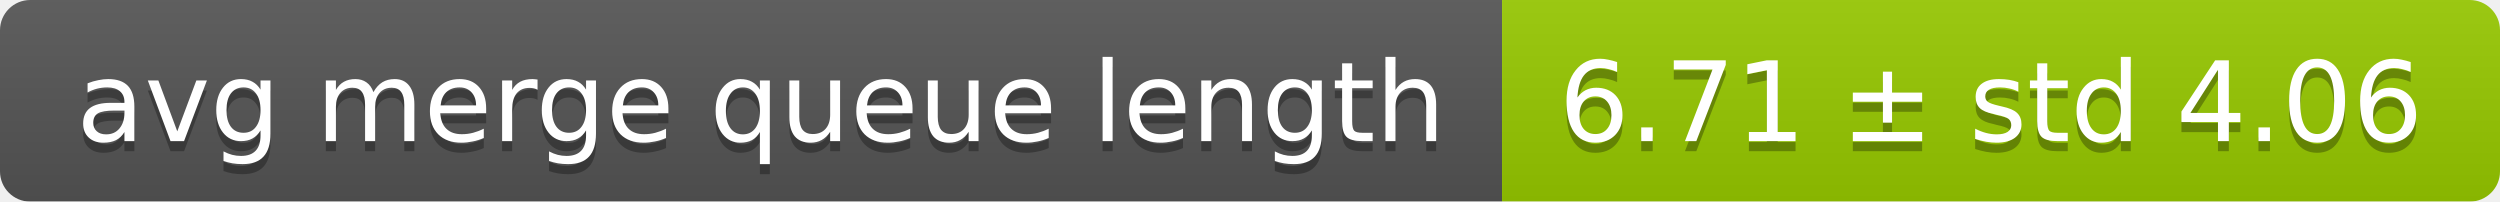
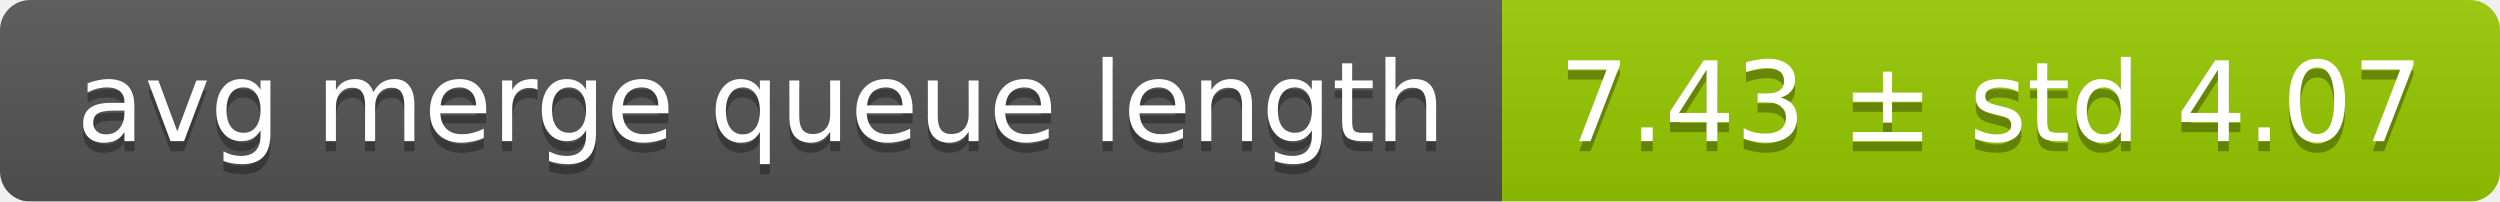
<svg xmlns="http://www.w3.org/2000/svg" width="248" height="20">
  <linearGradient id="smooth" x2="0" y2="100%">
    <stop offset="0" stop-color="#bbb" stop-opacity=".1" />
    <stop offset="1" stop-opacity=".1" />
  </linearGradient>
  <mask id="round">
    <rect width="248" height="20" rx="3" fill="#fff" />
  </mask>
  <g mask="url(#round)">
    <rect width="149" height="20" fill="#555" />
    <rect x="149" width="99" height="20" fill="#97ca00" />
    <rect width="248" height="20" fill="url(#smooth)" />
  </g>
  <g fill="#fff" text-anchor="middle" font-family="DejaVu Sans,Verdana,Geneva,sans-serif" font-size="11">
    <text x="75.5" y="15" fill="#010101" fill-opacity=".3">avg merge queue length</text>
    <text x="75.5" y="14">avg merge queue length</text>
-     <text x="197.5" y="15" fill="#010101" fill-opacity=".3">6.71 ± std 4.06</text>
-     <text x="197.5" y="14">6.71 ± std 4.06</text>
+     <text x="197.5" y="15" fill="#010101" fill-opacity=".3">7.43 ± std 4.07</text>
+     <text x="197.5" y="14">7.43 ± std 4.07</text>
  </g>
</svg>
